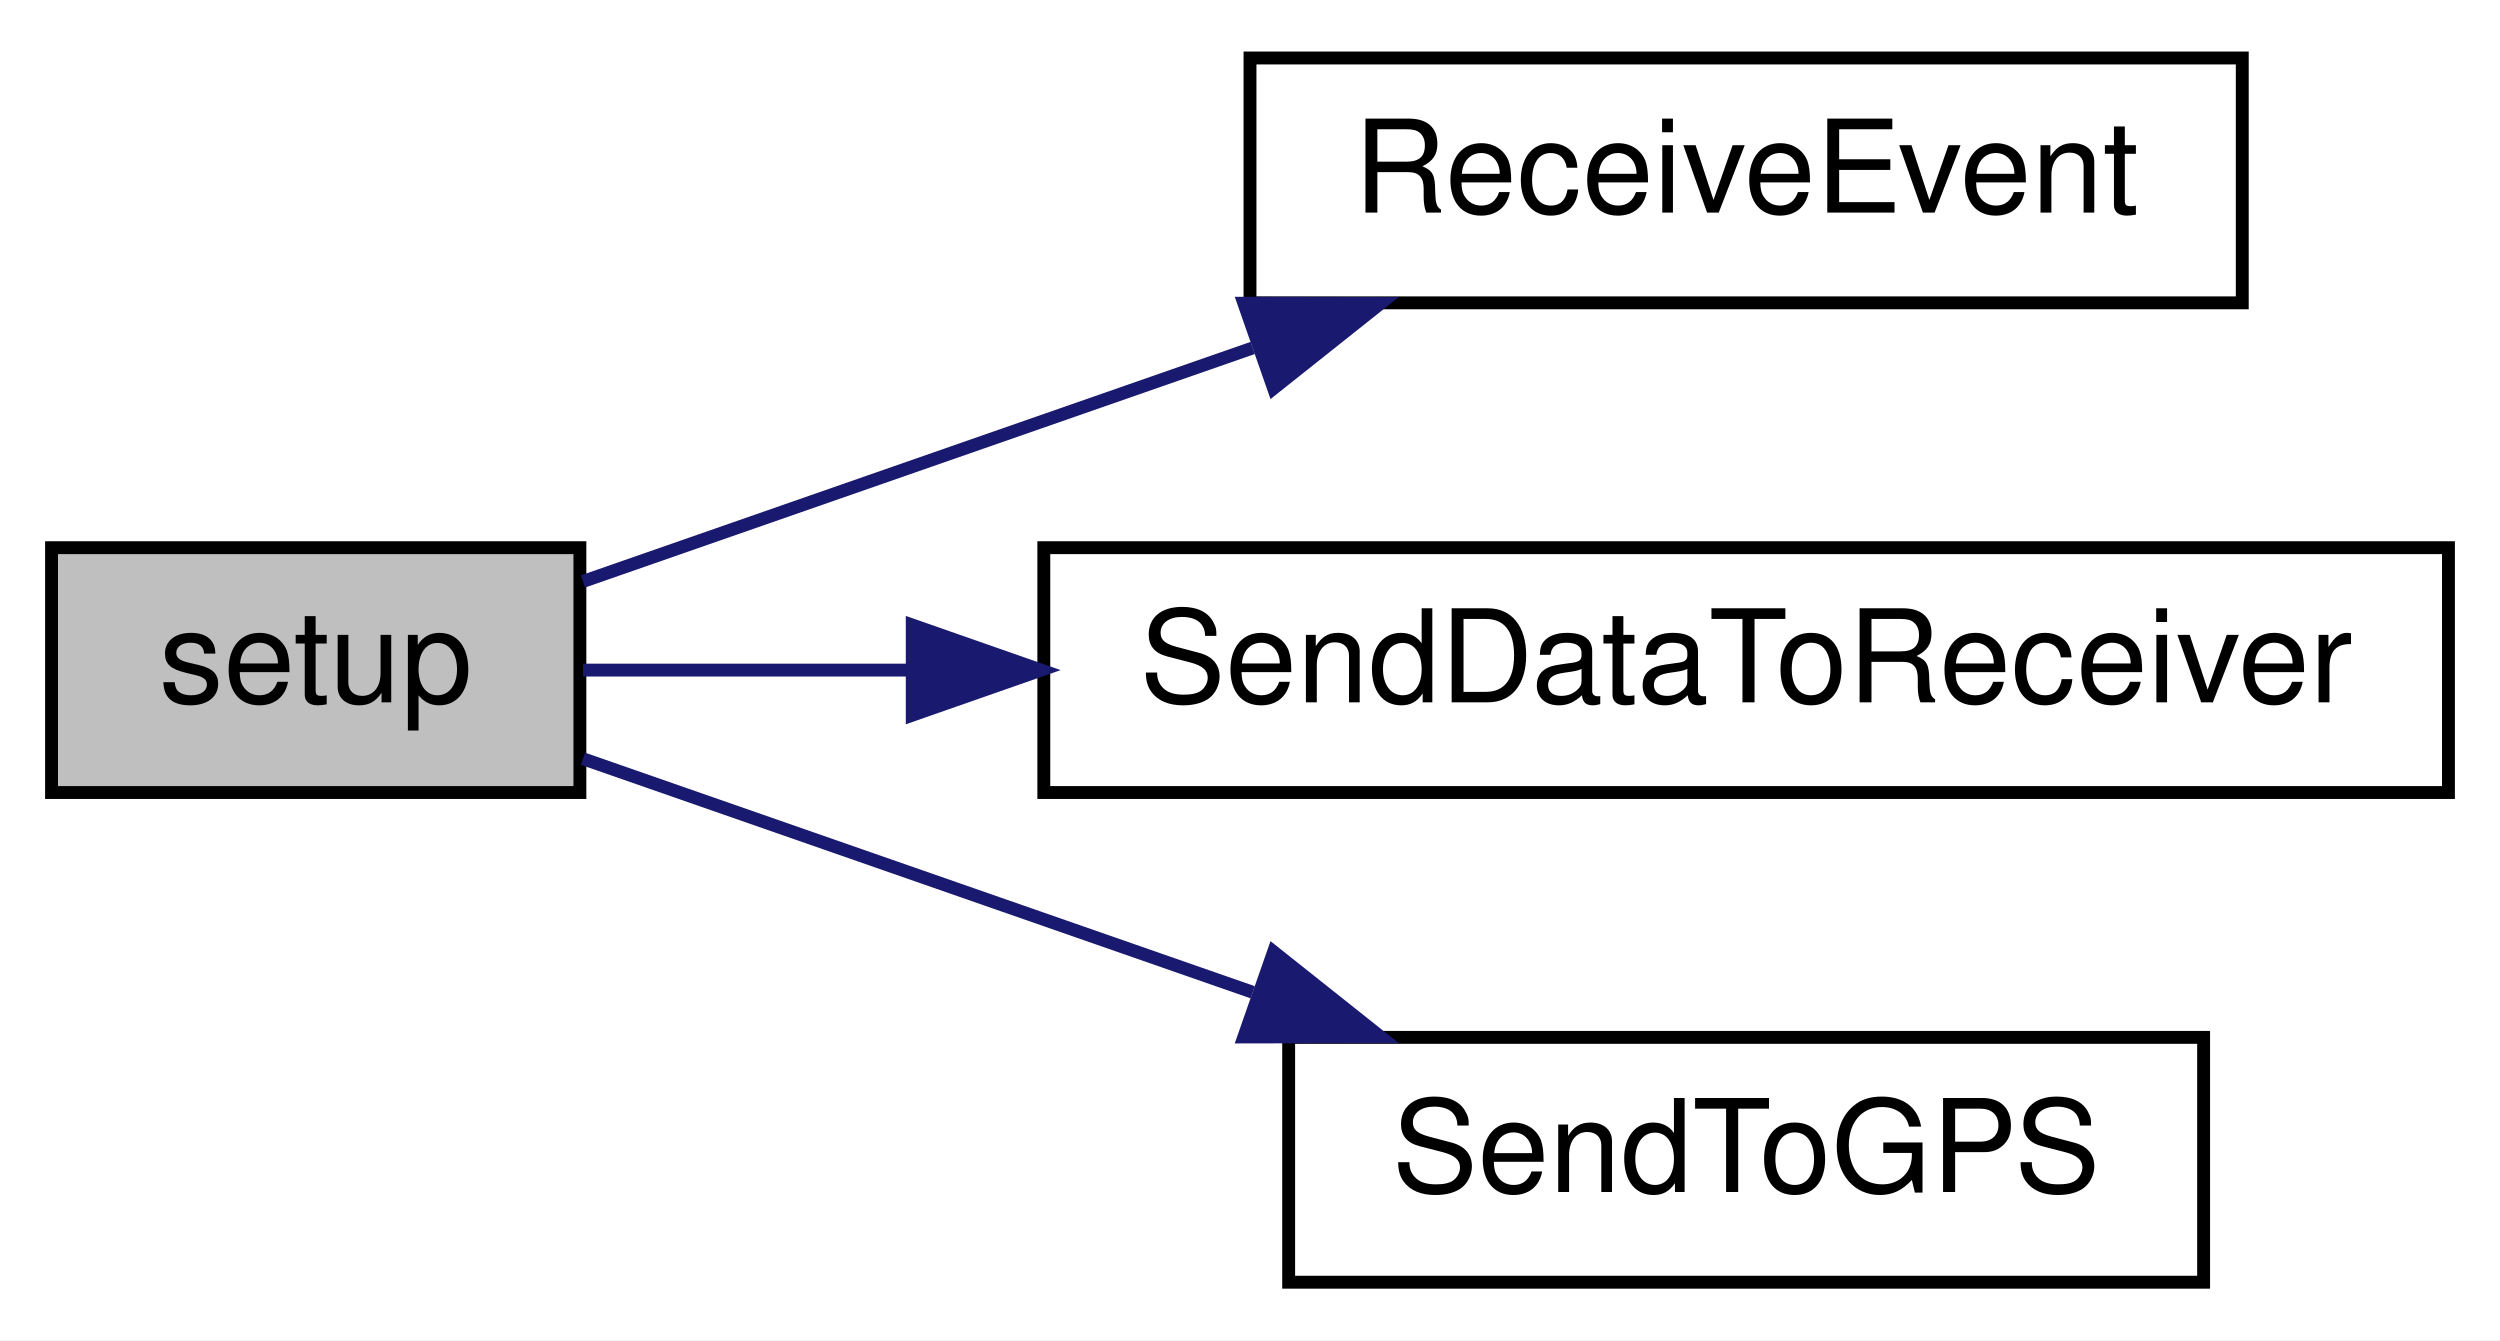
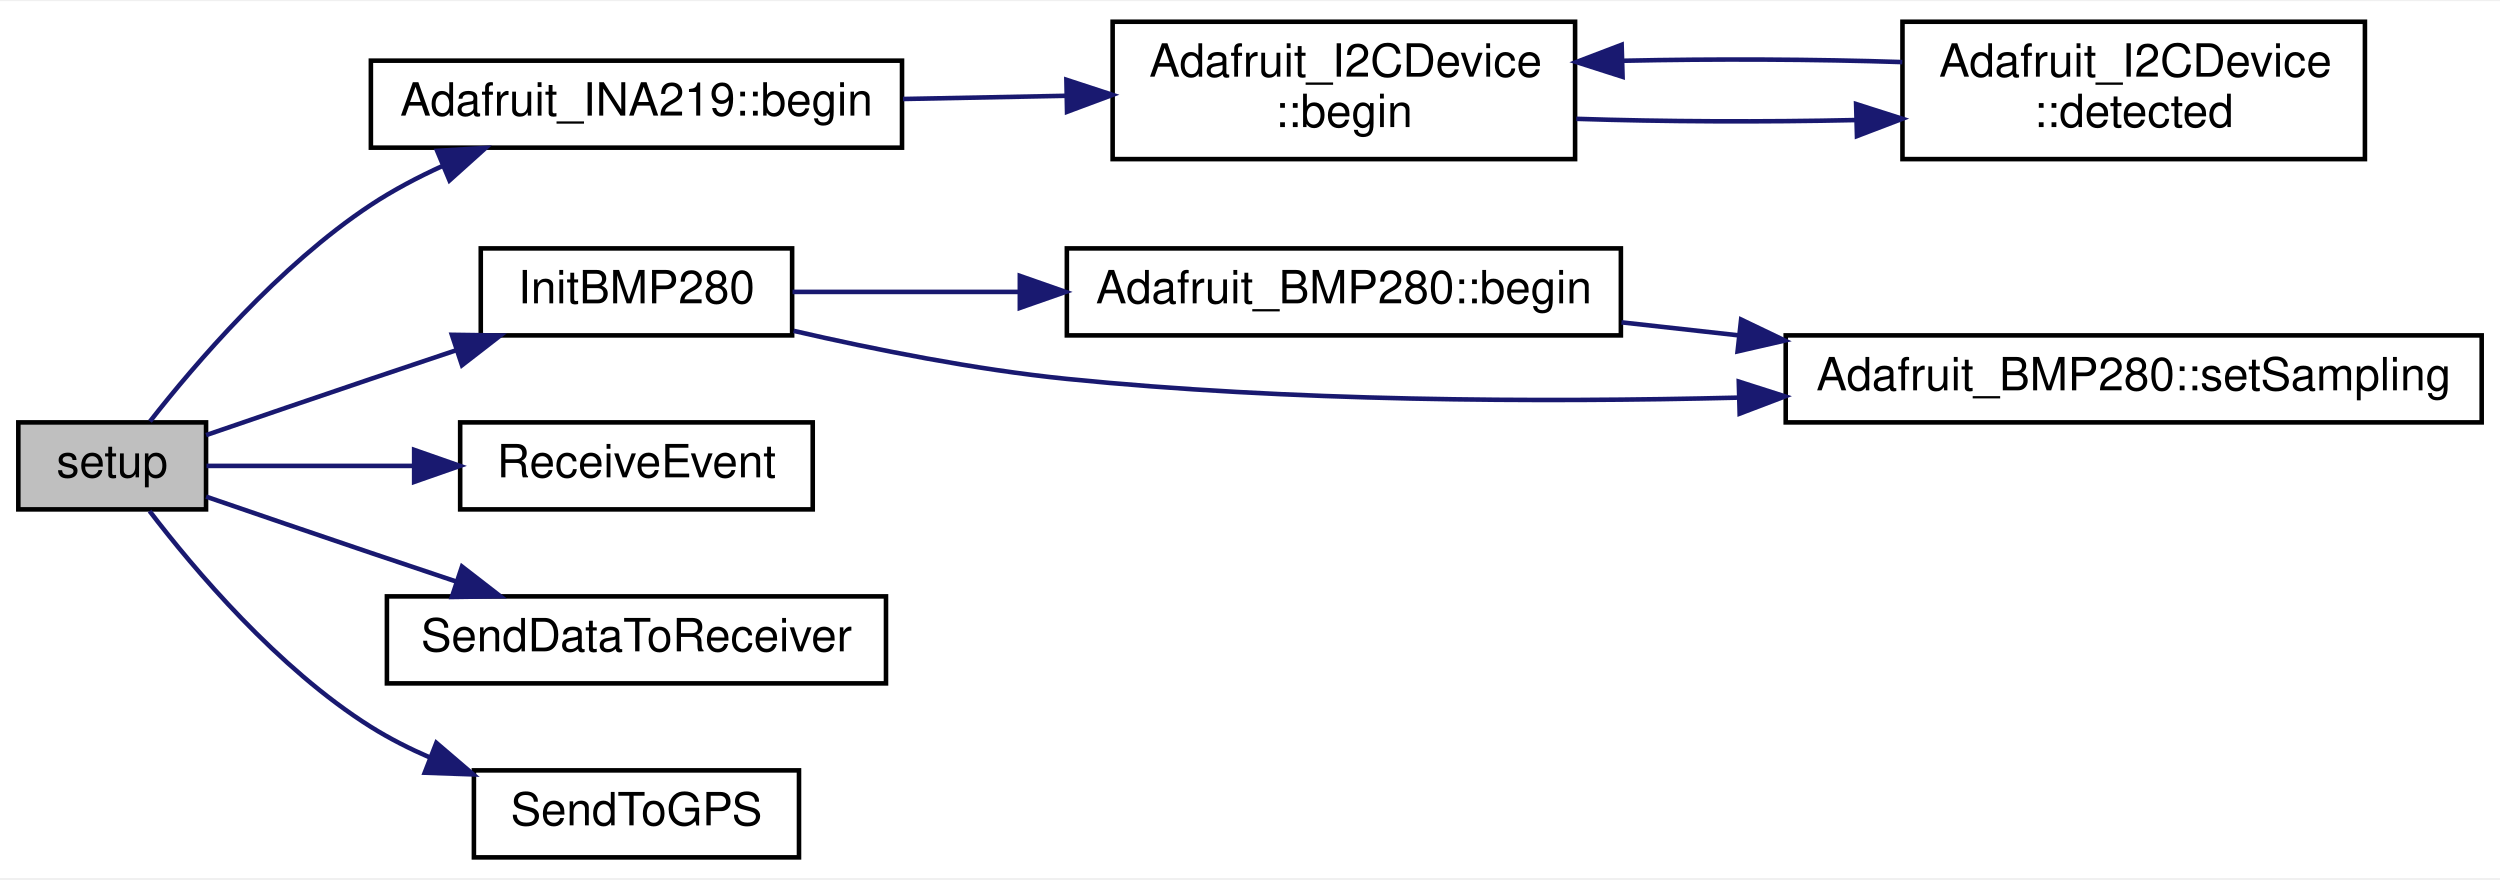
- <svg xmlns="http://www.w3.org/2000/svg" xmlns:xlink="http://www.w3.org/1999/xlink" width="194pt" height="104pt" viewBox="0.00 0.00 194.00 104.00">
-   <g id="graph0" class="graph" transform="scale(1 1) rotate(0) translate(4 100)">
-     <polygon fill="white" stroke="transparent" points="-4,4 -4,-100 190,-100 190,4 -4,4" />
+ <svg xmlns="http://www.w3.org/2000/svg" xmlns:xlink="http://www.w3.org/1999/xlink" width="546pt" height="192pt" viewBox="0.00 0.00 546.00 191.50">
+   <g id="graph0" class="graph" transform="scale(1 1) rotate(0) translate(4 187.5)">
+     <polygon fill="white" stroke="transparent" points="-4,4 -4,-187.5 542,-187.5 542,4 -4,4" />
    <g id="node1" class="node">
      <g id="a_node1">
        <a xlink:title=" ">
-           <polygon fill="#bfbfbf" stroke="black" points="0,-38.5 0,-57.5 41,-57.5 41,-38.5 0,-38.5" />
-           <text text-anchor="middle" x="20.5" y="-45.5" font-family="Helvetica,sans-Serif" font-size="10.00">setup</text>
+           <polygon fill="#bfbfbf" stroke="black" points="0,-76.5 0,-95.5 41,-95.5 41,-76.5 0,-76.5" />
+           <text text-anchor="middle" x="20.5" y="-83.5" font-family="Helvetica,sans-Serif" font-size="10.00">setup</text>
        </a>
      </g>
    </g>
    <g id="node2" class="node">
      <g id="a_node2">
-         <a xlink:href="_sensor_hub_l_c_2src_2main_8cpp.html#ae8f856dd3cc2dae9023cbdc49710c111" target="_top" xlink:title=" ">
-           <polygon fill="white" stroke="black" points="93,-76.5 93,-95.5 170,-95.5 170,-76.5 93,-76.5" />
-           <text text-anchor="middle" x="131.5" y="-83.5" font-family="Helvetica,sans-Serif" font-size="10.00">ReceiveEvent</text>
+         <a xlink:href="class_adafruit___i_n_a219.html#aaffb280d4c91dc9e4912c927f1cf480a" target="_top" xlink:title="Sets up the HW (defaults to 32V and 2A for calibration values)">
+           <polygon fill="white" stroke="black" points="77,-155.5 77,-174.5 193,-174.5 193,-155.5 77,-155.5" />
+           <text text-anchor="middle" x="135" y="-162.5" font-family="Helvetica,sans-Serif" font-size="10.00">Adafruit_INA219::begin</text>
        </a>
      </g>
    </g>
    <g id="edge1" class="edge">
-       <path fill="none" stroke="midnightblue" d="M41.24,-54.88C55.7,-59.92 75.77,-66.92 93.21,-73" />
-       <polygon fill="midnightblue" stroke="midnightblue" points="92.52,-76.47 103.12,-76.45 94.83,-69.86 92.52,-76.47" />
+       <path fill="none" stroke="midnightblue" d="M28.76,-95.72C38.51,-108.18 56.94,-129.76 77,-143 81.88,-146.22 87.29,-149.07 92.79,-151.57" />
+       <polygon fill="midnightblue" stroke="midnightblue" points="91.47,-154.81 102.05,-155.43 94.17,-148.35 91.47,-154.81" />
+     </g>
+     <g id="node5" class="node">
+       <g id="a_node5">
+         <a xlink:href="_receiver_code_2src_2main_8cpp.html#aa2c448c0ec510ffaaecbc5991e726b53" target="_top" xlink:title=" ">
+           <polygon fill="white" stroke="black" points="101,-114.5 101,-133.5 169,-133.5 169,-114.5 101,-114.5" />
+           <text text-anchor="middle" x="135" y="-121.5" font-family="Helvetica,sans-Serif" font-size="10.00">InitBMP280</text>
+         </a>
+       </g>
+     </g>
+     <g id="edge5" class="edge">
+       <path fill="none" stroke="midnightblue" d="M41.01,-92.72C51.64,-96.37 65.04,-100.96 77,-105 83.03,-107.04 89.43,-109.18 95.67,-111.27" />
+       <polygon fill="midnightblue" stroke="midnightblue" points="94.69,-114.63 105.28,-114.48 96.9,-107.99 94.69,-114.63" />
+     </g>
+     <g id="node8" class="node">
+       <g id="a_node8">
+         <a xlink:href="_sensor_hub_l_c_2src_2main_8cpp.html#ae8f856dd3cc2dae9023cbdc49710c111" target="_top" xlink:title=" ">
+           <polygon fill="white" stroke="black" points="96.5,-76.5 96.5,-95.5 173.5,-95.5 173.5,-76.5 96.5,-76.5" />
+           <text text-anchor="middle" x="135" y="-83.5" font-family="Helvetica,sans-Serif" font-size="10.00">ReceiveEvent</text>
+         </a>
+       </g>
+     </g>
+     <g id="edge9" class="edge">
+       <path fill="none" stroke="midnightblue" d="M41.1,-86C53.59,-86 70.37,-86 86.22,-86" />
+       <polygon fill="midnightblue" stroke="midnightblue" points="86.45,-89.5 96.45,-86 86.45,-82.5 86.45,-89.5" />
+     </g>
+     <g id="node9" class="node">
+       <g id="a_node9">
+         <a xlink:href="_sensor_hub_l_c_2src_2main_8cpp.html#aac529433269b7b52ef0a627716a70aea" target="_top" xlink:title=" ">
+           <polygon fill="white" stroke="black" points="80.5,-38.5 80.5,-57.5 189.5,-57.5 189.5,-38.5 80.5,-38.5" />
+           <text text-anchor="middle" x="135" y="-45.5" font-family="Helvetica,sans-Serif" font-size="10.00">SendDataToReceiver</text>
+         </a>
+       </g>
+     </g>
+     <g id="edge10" class="edge">
+       <path fill="none" stroke="midnightblue" d="M41.01,-79.28C51.64,-75.63 65.04,-71.04 77,-67 83.03,-64.96 89.43,-62.82 95.67,-60.73" />
+       <polygon fill="midnightblue" stroke="midnightblue" points="96.9,-64.01 105.28,-57.52 94.69,-57.37 96.9,-64.01" />
+     </g>
+     <g id="node10" class="node">
+       <g id="a_node10">
+         <a xlink:href="_sensor_hub_l_c_2src_2main_8cpp.html#a18c4f8439b510a2e7274d0a6165021d2" target="_top" xlink:title=" ">
+           <polygon fill="white" stroke="black" points="99.5,-0.5 99.5,-19.5 170.5,-19.5 170.5,-0.5 99.5,-0.5" />
+           <text text-anchor="middle" x="135" y="-7.5" font-family="Helvetica,sans-Serif" font-size="10.00">SendToGPS</text>
+         </a>
+       </g>
+     </g>
+     <g id="edge11" class="edge">
+       <path fill="none" stroke="midnightblue" d="M28.67,-76.13C38.32,-63.51 56.64,-41.77 77,-29 81.04,-26.47 85.45,-24.23 89.98,-22.27" />
+       <polygon fill="midnightblue" stroke="midnightblue" points="91.3,-25.51 99.35,-18.62 88.76,-18.99 91.3,-25.51" />
    </g>
    <g id="node3" class="node">
      <g id="a_node3">
-         <a xlink:href="_sensor_hub_l_c_2src_2main_8cpp.html#aac529433269b7b52ef0a627716a70aea" target="_top" xlink:title=" ">
-           <polygon fill="white" stroke="black" points="77,-38.5 77,-57.5 186,-57.5 186,-38.5 77,-38.5" />
-           <text text-anchor="middle" x="131.5" y="-45.5" font-family="Helvetica,sans-Serif" font-size="10.00">SendDataToReceiver</text>
+         <a xlink:href="class_adafruit___i2_c_device.html#ada579d107621ac5f5e56f91f94a93be3" target="_top" xlink:title="Initializes and does basic address detection.">
+           <polygon fill="white" stroke="black" points="239,-153 239,-183 340,-183 340,-153 239,-153" />
+           <text text-anchor="start" x="247" y="-171" font-family="Helvetica,sans-Serif" font-size="10.00">Adafruit_I2CDevice</text>
+           <text text-anchor="middle" x="289.5" y="-160" font-family="Helvetica,sans-Serif" font-size="10.00">::begin</text>
        </a>
      </g>
    </g>
    <g id="edge2" class="edge">
-       <path fill="none" stroke="midnightblue" d="M41.24,-48C48.63,-48 57.48,-48 66.7,-48" />
-       <polygon fill="midnightblue" stroke="midnightblue" points="66.79,-51.5 76.79,-48 66.79,-44.5 66.79,-51.5" />
+       <path fill="none" stroke="midnightblue" d="M193.22,-166.13C204.85,-166.35 217.12,-166.6 228.84,-166.83" />
+       <polygon fill="midnightblue" stroke="midnightblue" points="228.9,-170.33 238.97,-167.03 229.04,-163.33 228.9,-170.33" />
    </g>
    <g id="node4" class="node">
      <g id="a_node4">
-         <a xlink:href="_sensor_hub_l_c_2src_2main_8cpp.html#a18c4f8439b510a2e7274d0a6165021d2" target="_top" xlink:title=" ">
-           <polygon fill="white" stroke="black" points="96,-0.5 96,-19.5 167,-19.5 167,-0.5 96,-0.5" />
-           <text text-anchor="middle" x="131.5" y="-7.5" font-family="Helvetica,sans-Serif" font-size="10.00">SendToGPS</text>
+         <a xlink:href="class_adafruit___i2_c_device.html#ac7492b543fe4c0bb0d94a7bf1915cb2a" target="_top" xlink:title="Scans I2C for the address - note will give a false-positive if there's no pullups on I2C.">
+           <polygon fill="white" stroke="black" points="411.5,-153 411.5,-183 512.5,-183 512.5,-153 411.5,-153" />
+           <text text-anchor="start" x="419.5" y="-171" font-family="Helvetica,sans-Serif" font-size="10.00">Adafruit_I2CDevice</text>
+           <text text-anchor="middle" x="462" y="-160" font-family="Helvetica,sans-Serif" font-size="10.00">::detected</text>
        </a>
      </g>
    </g>
    <g id="edge3" class="edge">
-       <path fill="none" stroke="midnightblue" d="M41.24,-41.12C55.7,-36.08 75.77,-29.08 93.21,-23" />
-       <polygon fill="midnightblue" stroke="midnightblue" points="94.83,-26.14 103.12,-19.55 92.52,-19.53 94.83,-26.14" />
+       <path fill="none" stroke="midnightblue" d="M340.27,-161.8C359.36,-161.17 381.33,-161.08 401.25,-161.53" />
+       <polygon fill="midnightblue" stroke="midnightblue" points="401.37,-165.03 411.46,-161.81 401.56,-158.03 401.37,-165.03" />
+     </g>
+     <g id="edge4" class="edge">
+       <path fill="none" stroke="midnightblue" d="M411.46,-174.19C392.4,-174.82 370.43,-174.92 350.49,-174.48" />
+       <polygon fill="midnightblue" stroke="midnightblue" points="350.37,-170.97 340.27,-174.2 350.17,-177.97 350.37,-170.97" />
+     </g>
+     <g id="node6" class="node">
+       <g id="a_node6">
+         <a xlink:href="class_adafruit___b_m_p280.html#a2dc1e1e1593352725b5cadf9755ef63d" target="_top" xlink:title=" ">
+           <polygon fill="white" stroke="black" points="229,-114.5 229,-133.5 350,-133.5 350,-114.5 229,-114.5" />
+           <text text-anchor="middle" x="289.5" y="-121.5" font-family="Helvetica,sans-Serif" font-size="10.00">Adafruit_BMP280::begin</text>
+         </a>
+       </g>
+     </g>
+     <g id="edge6" class="edge">
+       <path fill="none" stroke="midnightblue" d="M169.09,-124C183.66,-124 201.37,-124 218.64,-124" />
+       <polygon fill="midnightblue" stroke="midnightblue" points="218.73,-127.5 228.73,-124 218.73,-120.5 218.73,-127.5" />
+     </g>
+     <g id="node7" class="node">
+       <g id="a_node7">
+         <a xlink:href="class_adafruit___b_m_p280.html#a1a3d84395d208a5f21cbab211fda176e" target="_top" xlink:title=" ">
+           <polygon fill="white" stroke="black" points="386,-95.5 386,-114.5 538,-114.5 538,-95.5 386,-95.5" />
+           <text text-anchor="middle" x="462" y="-102.5" font-family="Helvetica,sans-Serif" font-size="10.00">Adafruit_BMP280::setSampling</text>
+         </a>
+       </g>
+     </g>
+     <g id="edge8" class="edge">
+       <path fill="none" stroke="midnightblue" d="M169.33,-115.49C186.94,-111.43 209,-107.02 229,-105 277.42,-100.1 331.82,-99.83 375.77,-100.91" />
+       <polygon fill="midnightblue" stroke="midnightblue" points="375.75,-104.41 385.84,-101.18 375.94,-97.41 375.75,-104.41" />
+     </g>
+     <g id="edge7" class="edge">
+       <path fill="none" stroke="midnightblue" d="M350.13,-117.35C358.42,-116.43 367.05,-115.47 375.69,-114.51" />
+       <polygon fill="midnightblue" stroke="midnightblue" points="376.26,-117.96 385.81,-113.38 375.49,-111.01 376.26,-117.96" />
    </g>
  </g>
</svg>
